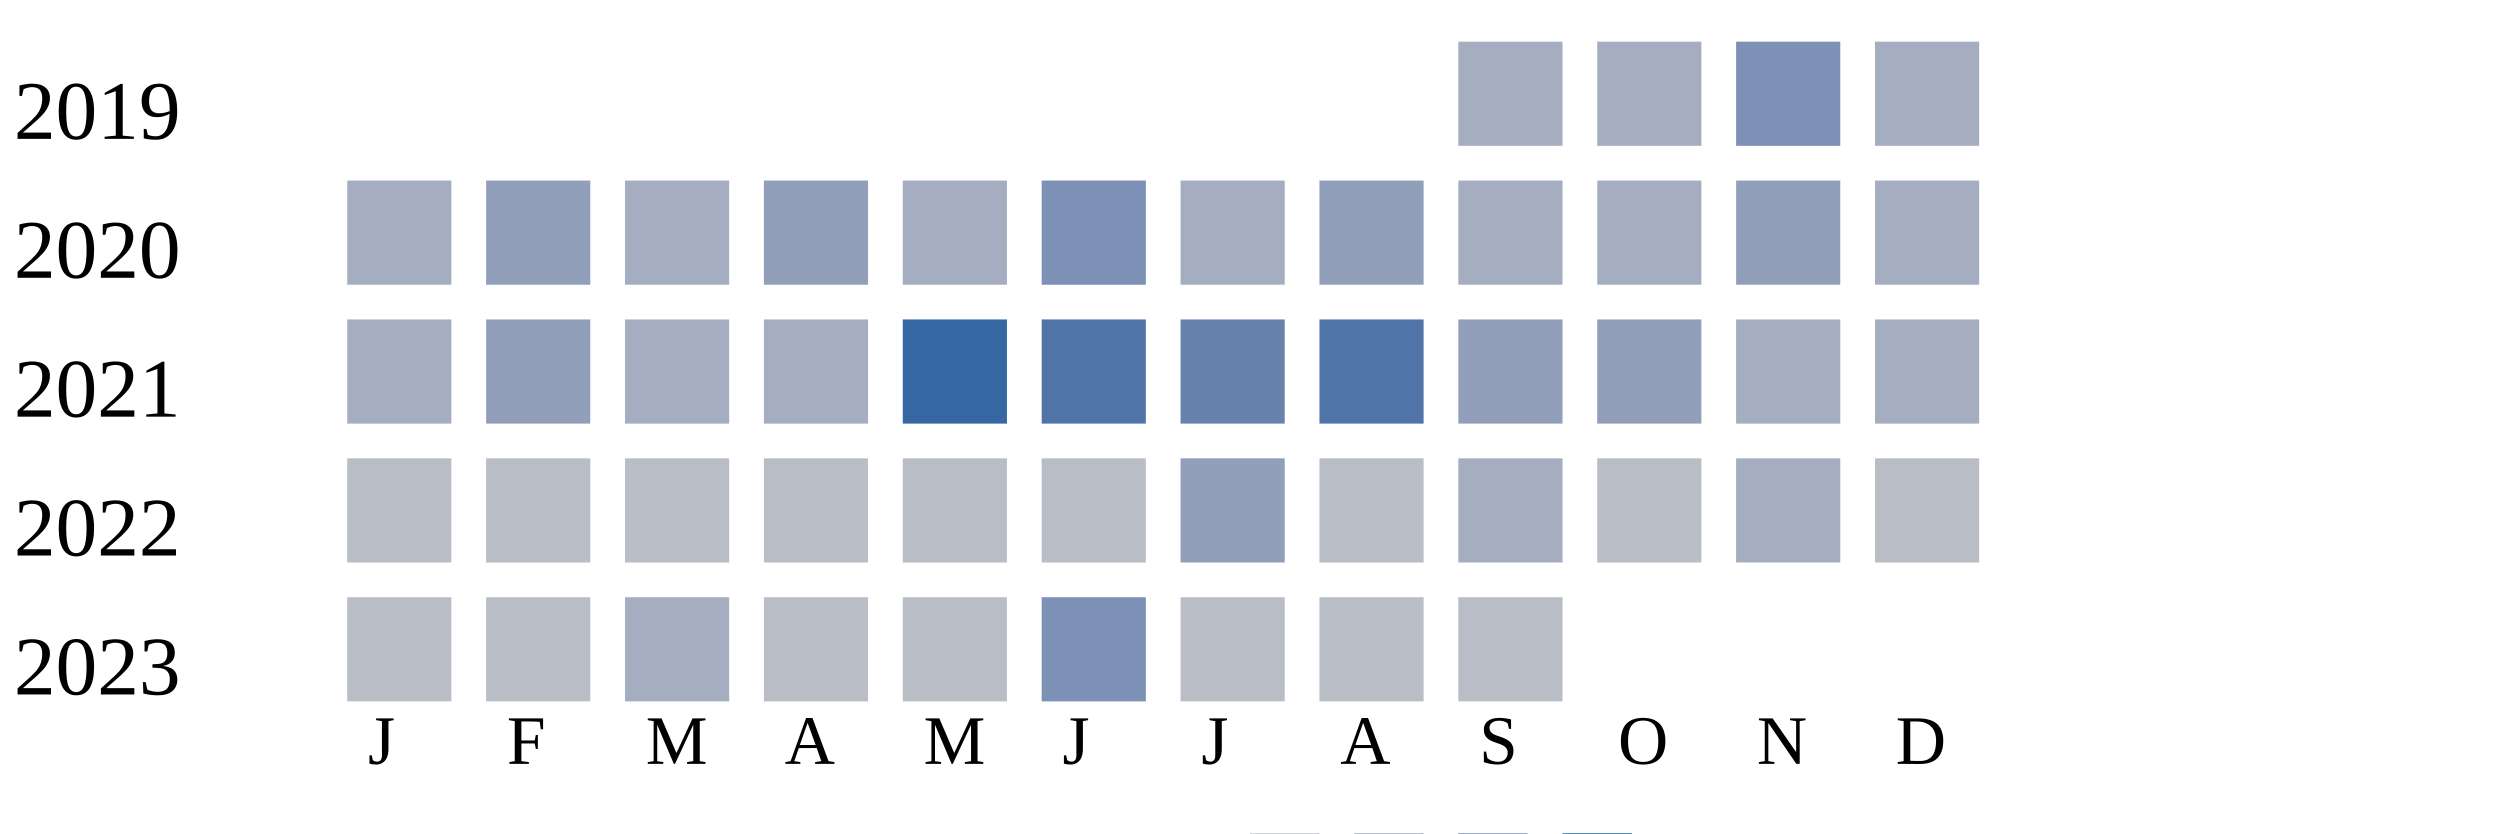
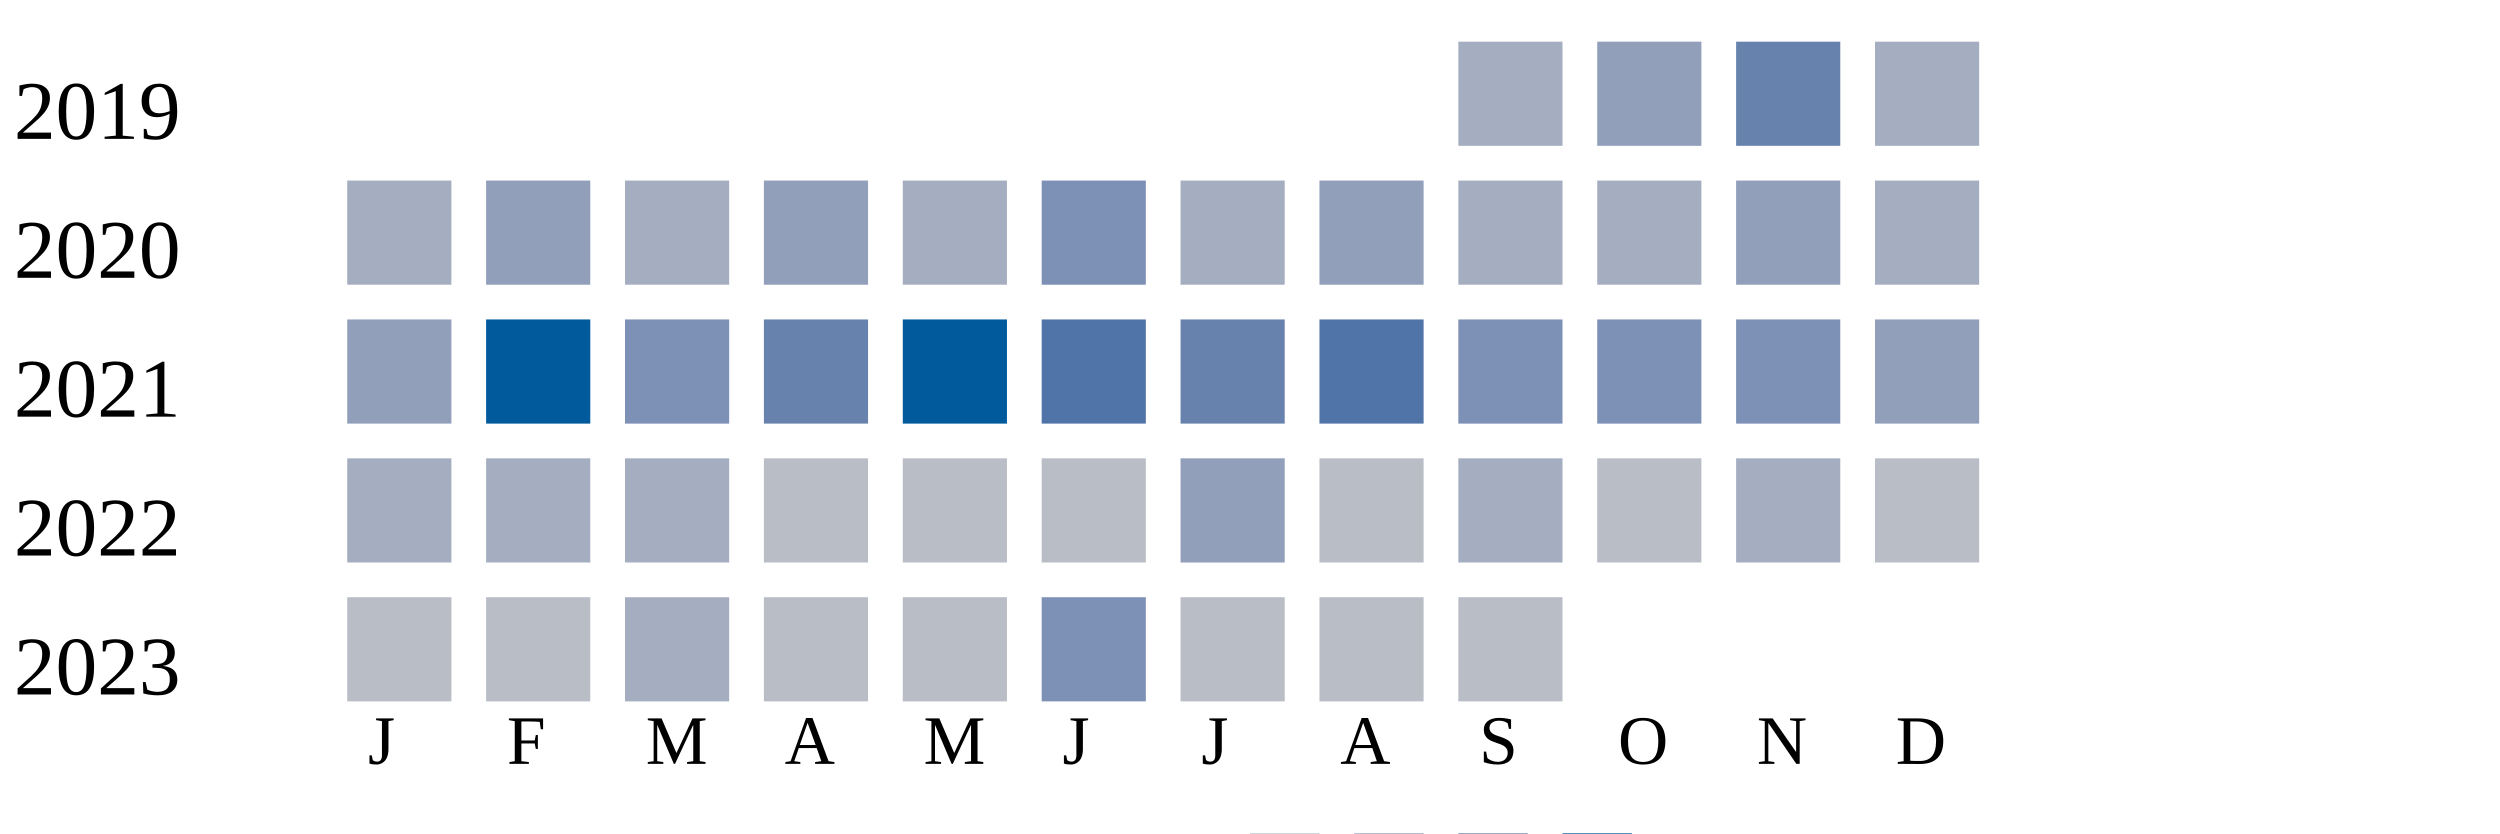
<svg xmlns="http://www.w3.org/2000/svg" width="360" height="120">
  <g transform="translate(0 0)">
    <text x="2" y="20">2019</text>
    <rect x="210" y="6" width="15" height="15" fill="#a5aec0" />
-     <rect x="230" y="6" width="15" height="15" fill="#a5aec0" />
-     <rect x="250" y="6" width="15" height="15" fill="#7d90b5" />
+     <rect x="230" y="6" width="15" height="15" fill="#919fba" />
+     <rect x="250" y="6" width="15" height="15" fill="#6882ae" />
    <rect x="270" y="6" width="15" height="15" fill="#a5aec0" />
  </g>
  <g transform="translate(0 20)">
    <text x="2" y="20">2020</text>
    <rect x="50" y="6" width="15" height="15" fill="#a5aec0" />
    <rect x="70" y="6" width="15" height="15" fill="#919fba" />
    <rect x="90" y="6" width="15" height="15" fill="#a5aec0" />
    <rect x="110" y="6" width="15" height="15" fill="#919fba" />
    <rect x="130" y="6" width="15" height="15" fill="#a5aec0" />
    <rect x="150" y="6" width="15" height="15" fill="#7d90b5" />
    <rect x="170" y="6" width="15" height="15" fill="#a5aec0" />
    <rect x="190" y="6" width="15" height="15" fill="#919fba" />
    <rect x="210" y="6" width="15" height="15" fill="#a5aec0" />
    <rect x="230" y="6" width="15" height="15" fill="#a5aec0" />
    <rect x="250" y="6" width="15" height="15" fill="#919fba" />
    <rect x="270" y="6" width="15" height="15" fill="#a5aec0" />
  </g>
  <g transform="translate(0 40)">
    <text x="2" y="20">2021</text>
-     <rect x="50" y="6" width="15" height="15" fill="#a5aec0" />
-     <rect x="70" y="6" width="15" height="15" fill="#919fba" />
-     <rect x="90" y="6" width="15" height="15" fill="#a5aec0" />
-     <rect x="110" y="6" width="15" height="15" fill="#a5aec0" />
-     <rect x="130" y="6" width="15" height="15" fill="#3667a2" />
+     <rect x="50" y="6" width="15" height="15" fill="#919fba" />
+     <rect x="70" y="6" width="15" height="15" fill="#005a9c" />
+     <rect x="90" y="6" width="15" height="15" fill="#7d90b5" />
+     <rect x="110" y="6" width="15" height="15" fill="#6882ae" />
+     <rect x="130" y="6" width="15" height="15" fill="#005a9c" />
    <rect x="150" y="6" width="15" height="15" fill="#5174a8" />
    <rect x="170" y="6" width="15" height="15" fill="#6882ae" />
    <rect x="190" y="6" width="15" height="15" fill="#5174a8" />
-     <rect x="210" y="6" width="15" height="15" fill="#919fba" />
-     <rect x="230" y="6" width="15" height="15" fill="#919fba" />
-     <rect x="250" y="6" width="15" height="15" fill="#a5aec0" />
-     <rect x="270" y="6" width="15" height="15" fill="#a5aec0" />
+     <rect x="210" y="6" width="15" height="15" fill="#7d90b5" />
+     <rect x="230" y="6" width="15" height="15" fill="#7d90b5" />
+     <rect x="250" y="6" width="15" height="15" fill="#7d90b5" />
+     <rect x="270" y="6" width="15" height="15" fill="#919fba" />
  </g>
  <g transform="translate(0 60)">
    <text x="2" y="20">2022</text>
-     <rect x="50" y="6" width="15" height="15" fill="#b9bdc6" />
-     <rect x="70" y="6" width="15" height="15" fill="#b9bdc6" />
-     <rect x="90" y="6" width="15" height="15" fill="#b9bdc6" />
+     <rect x="50" y="6" width="15" height="15" fill="#a5aec0" />
+     <rect x="70" y="6" width="15" height="15" fill="#a5aec0" />
+     <rect x="90" y="6" width="15" height="15" fill="#a5aec0" />
    <rect x="110" y="6" width="15" height="15" fill="#b9bdc6" />
    <rect x="130" y="6" width="15" height="15" fill="#b9bdc6" />
    <rect x="150" y="6" width="15" height="15" fill="#b9bdc6" />
    <rect x="170" y="6" width="15" height="15" fill="#919fba" />
    <rect x="190" y="6" width="15" height="15" fill="#b9bdc6" />
    <rect x="210" y="6" width="15" height="15" fill="#a5aec0" />
    <rect x="230" y="6" width="15" height="15" fill="#b9bdc6" />
    <rect x="250" y="6" width="15" height="15" fill="#a5aec0" />
    <rect x="270" y="6" width="15" height="15" fill="#b9bdc6" />
  </g>
  <g transform="translate(0 80)">
    <text x="2" y="20">2023</text>
    <rect x="50" y="6" width="15" height="15" fill="#b9bdc6" />
    <rect x="70" y="6" width="15" height="15" fill="#b9bdc6" />
    <rect x="90" y="6" width="15" height="15" fill="#a5aec0" />
    <rect x="110" y="6" width="15" height="15" fill="#b9bdc6" />
    <rect x="130" y="6" width="15" height="15" fill="#b9bdc6" />
    <rect x="150" y="6" width="15" height="15" fill="#7d90b5" />
    <rect x="170" y="6" width="15" height="15" fill="#b9bdc6" />
    <rect x="190" y="6" width="15" height="15" fill="#b9bdc6" />
    <rect x="210" y="6" width="15" height="15" fill="#b9bdc6" />
  </g>
  <text style="font-size: 10px; text-align: center" x="53" y="110">J</text>
  <text style="font-size: 10px; text-align: center" x="73" y="110">F</text>
  <text style="font-size: 10px; text-align: center" x="93" y="110">M</text>
  <text style="font-size: 10px; text-align: center" x="113" y="110">A</text>
  <text style="font-size: 10px; text-align: center" x="133" y="110">M</text>
  <text style="font-size: 10px; text-align: center" x="153" y="110">J</text>
  <text style="font-size: 10px; text-align: center" x="173" y="110">J</text>
  <text style="font-size: 10px; text-align: center" x="193" y="110">A</text>
  <text style="font-size: 10px; text-align: center" x="213" y="110">S</text>
  <text style="font-size: 10px; text-align: center" x="233" y="110">O</text>
  <text style="font-size: 10px; text-align: center" x="253" y="110">N</text>
  <text style="font-size: 10px; text-align: center" x="273" y="110">D</text>
  <text style="font-size: 10px;" x="155" y="129">Less</text>
  <rect fill="#b9bdc6" width="10" height="10" x="180" y="120" />
  <rect fill="#919fba" width="10" height="10" x="195" y="120" />
  <rect fill="#6882ae" width="10" height="10" x="210" y="120" />
  <rect fill="#005a9c" width="10" height="10" x="225" y="120" />
  <text x="240" y="129" style="font-size: 10px;">More</text>
</svg>
